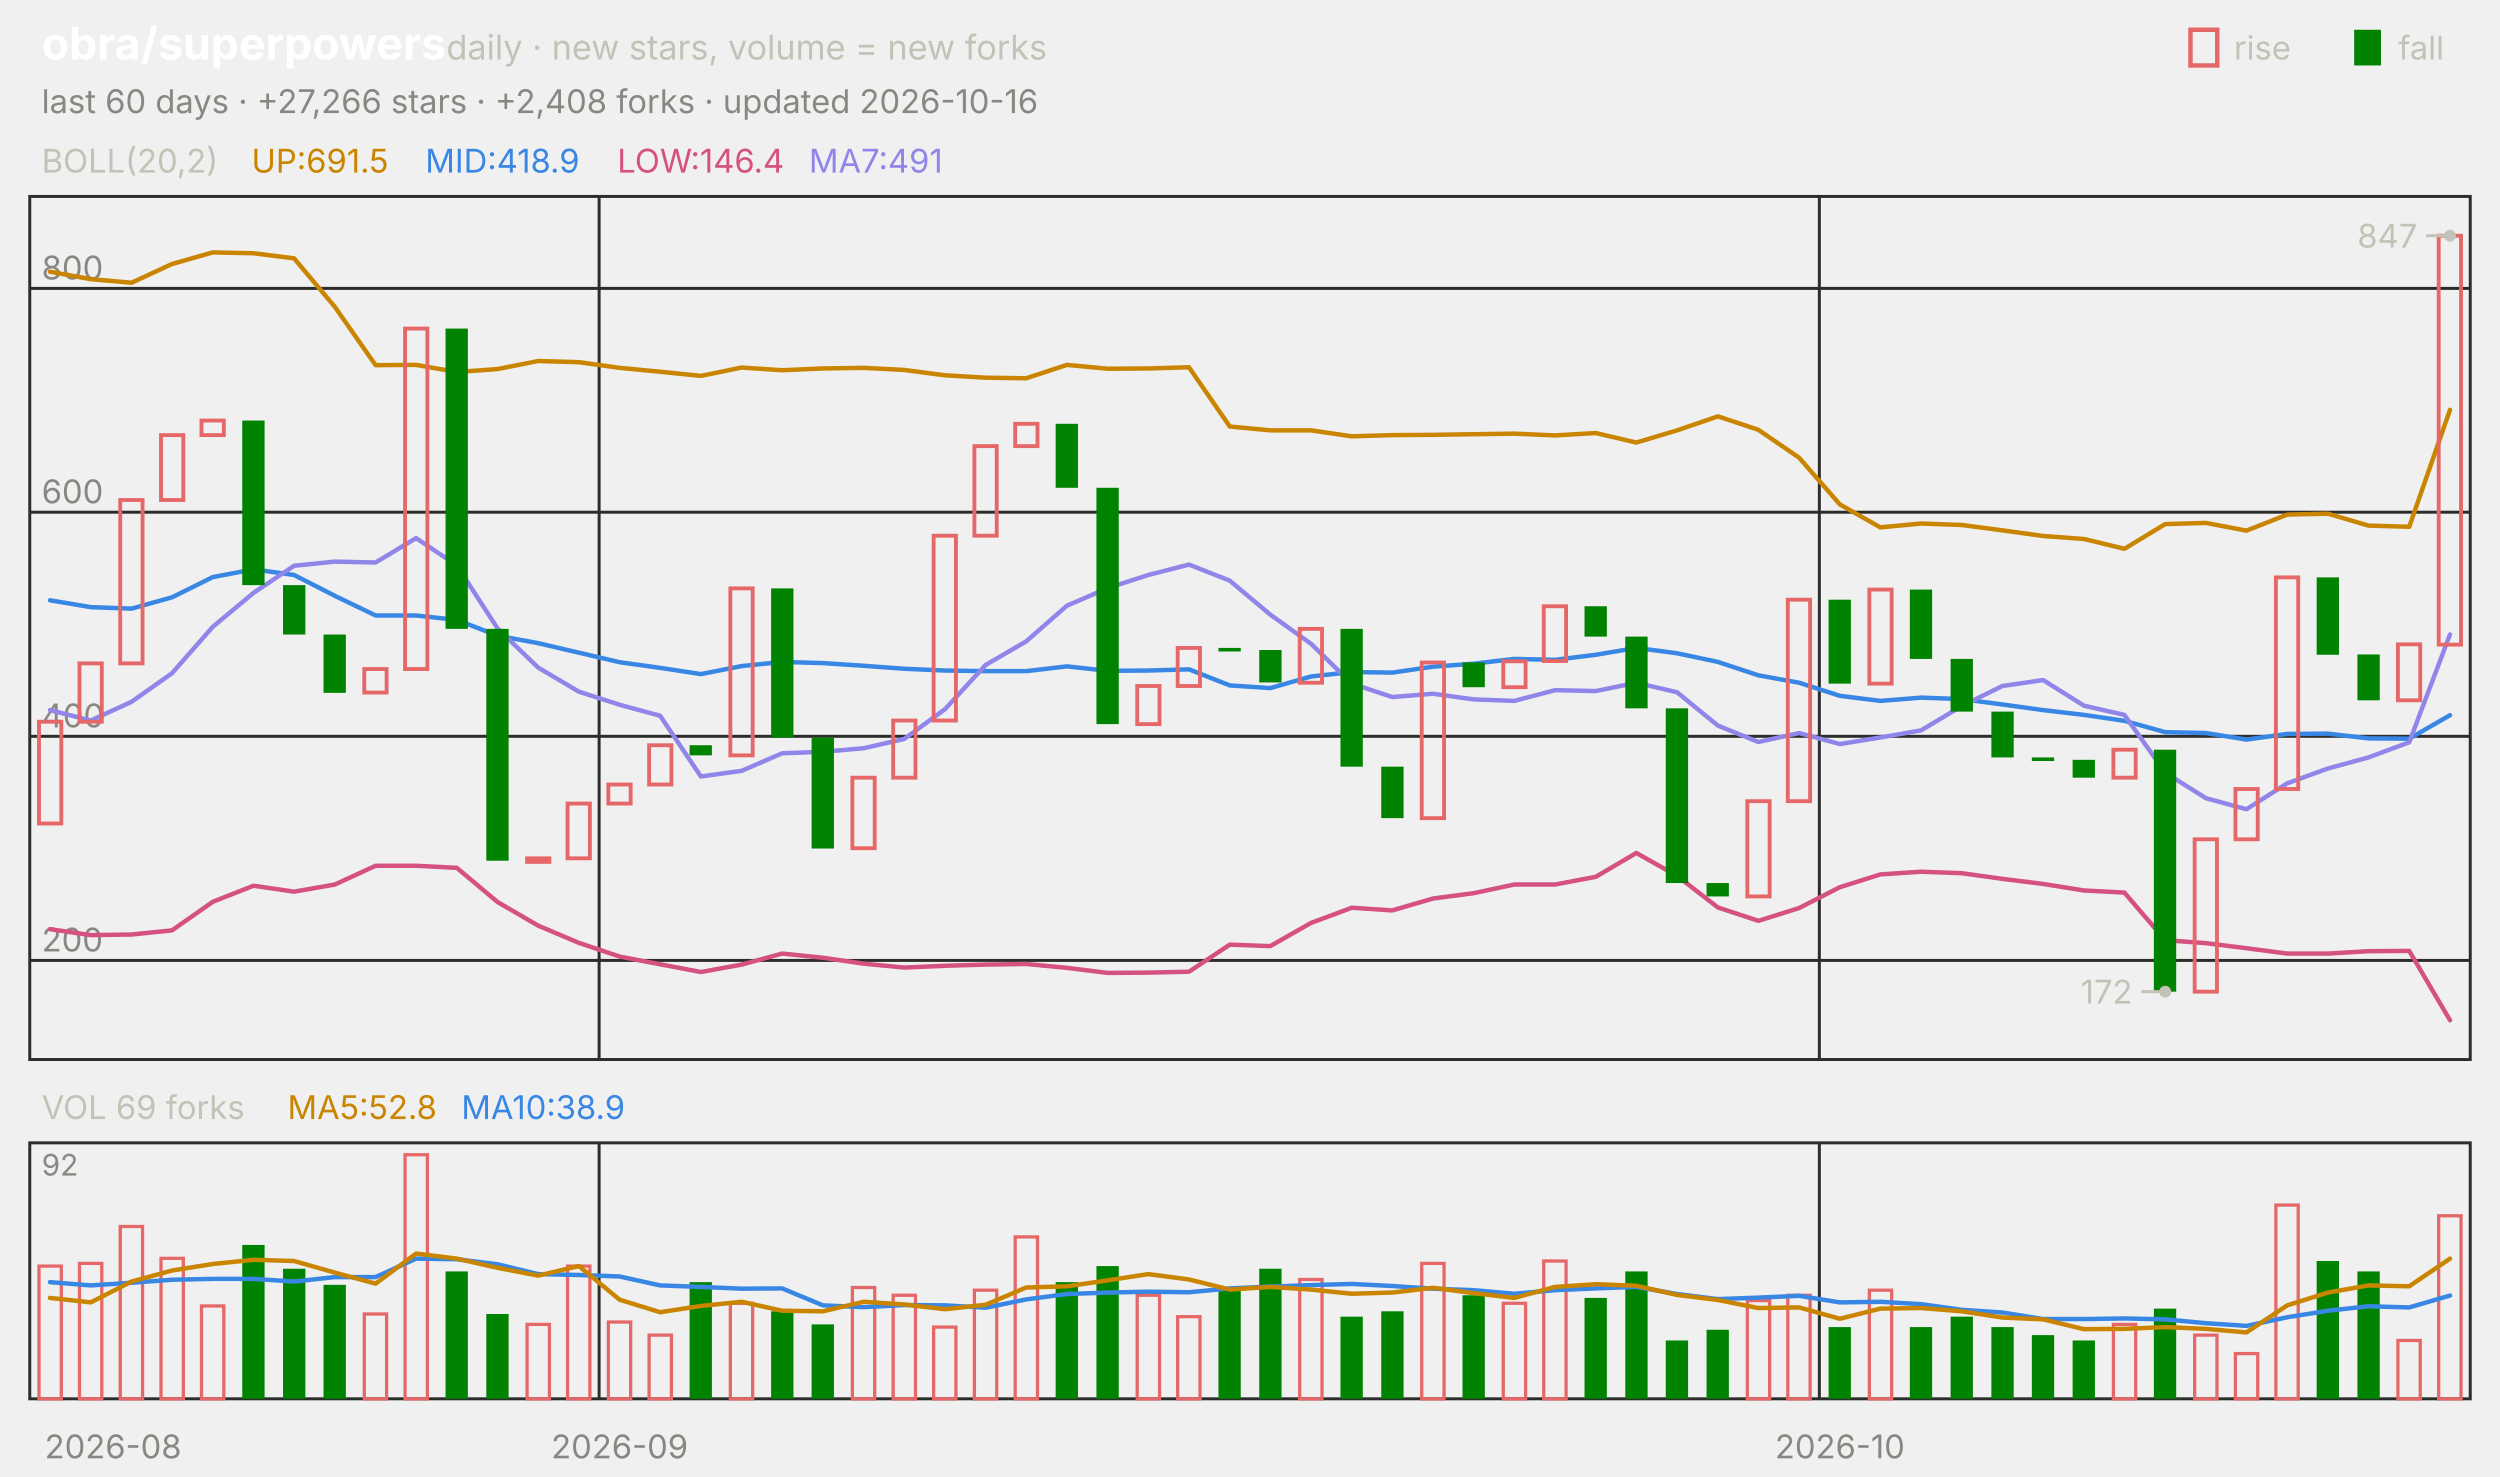
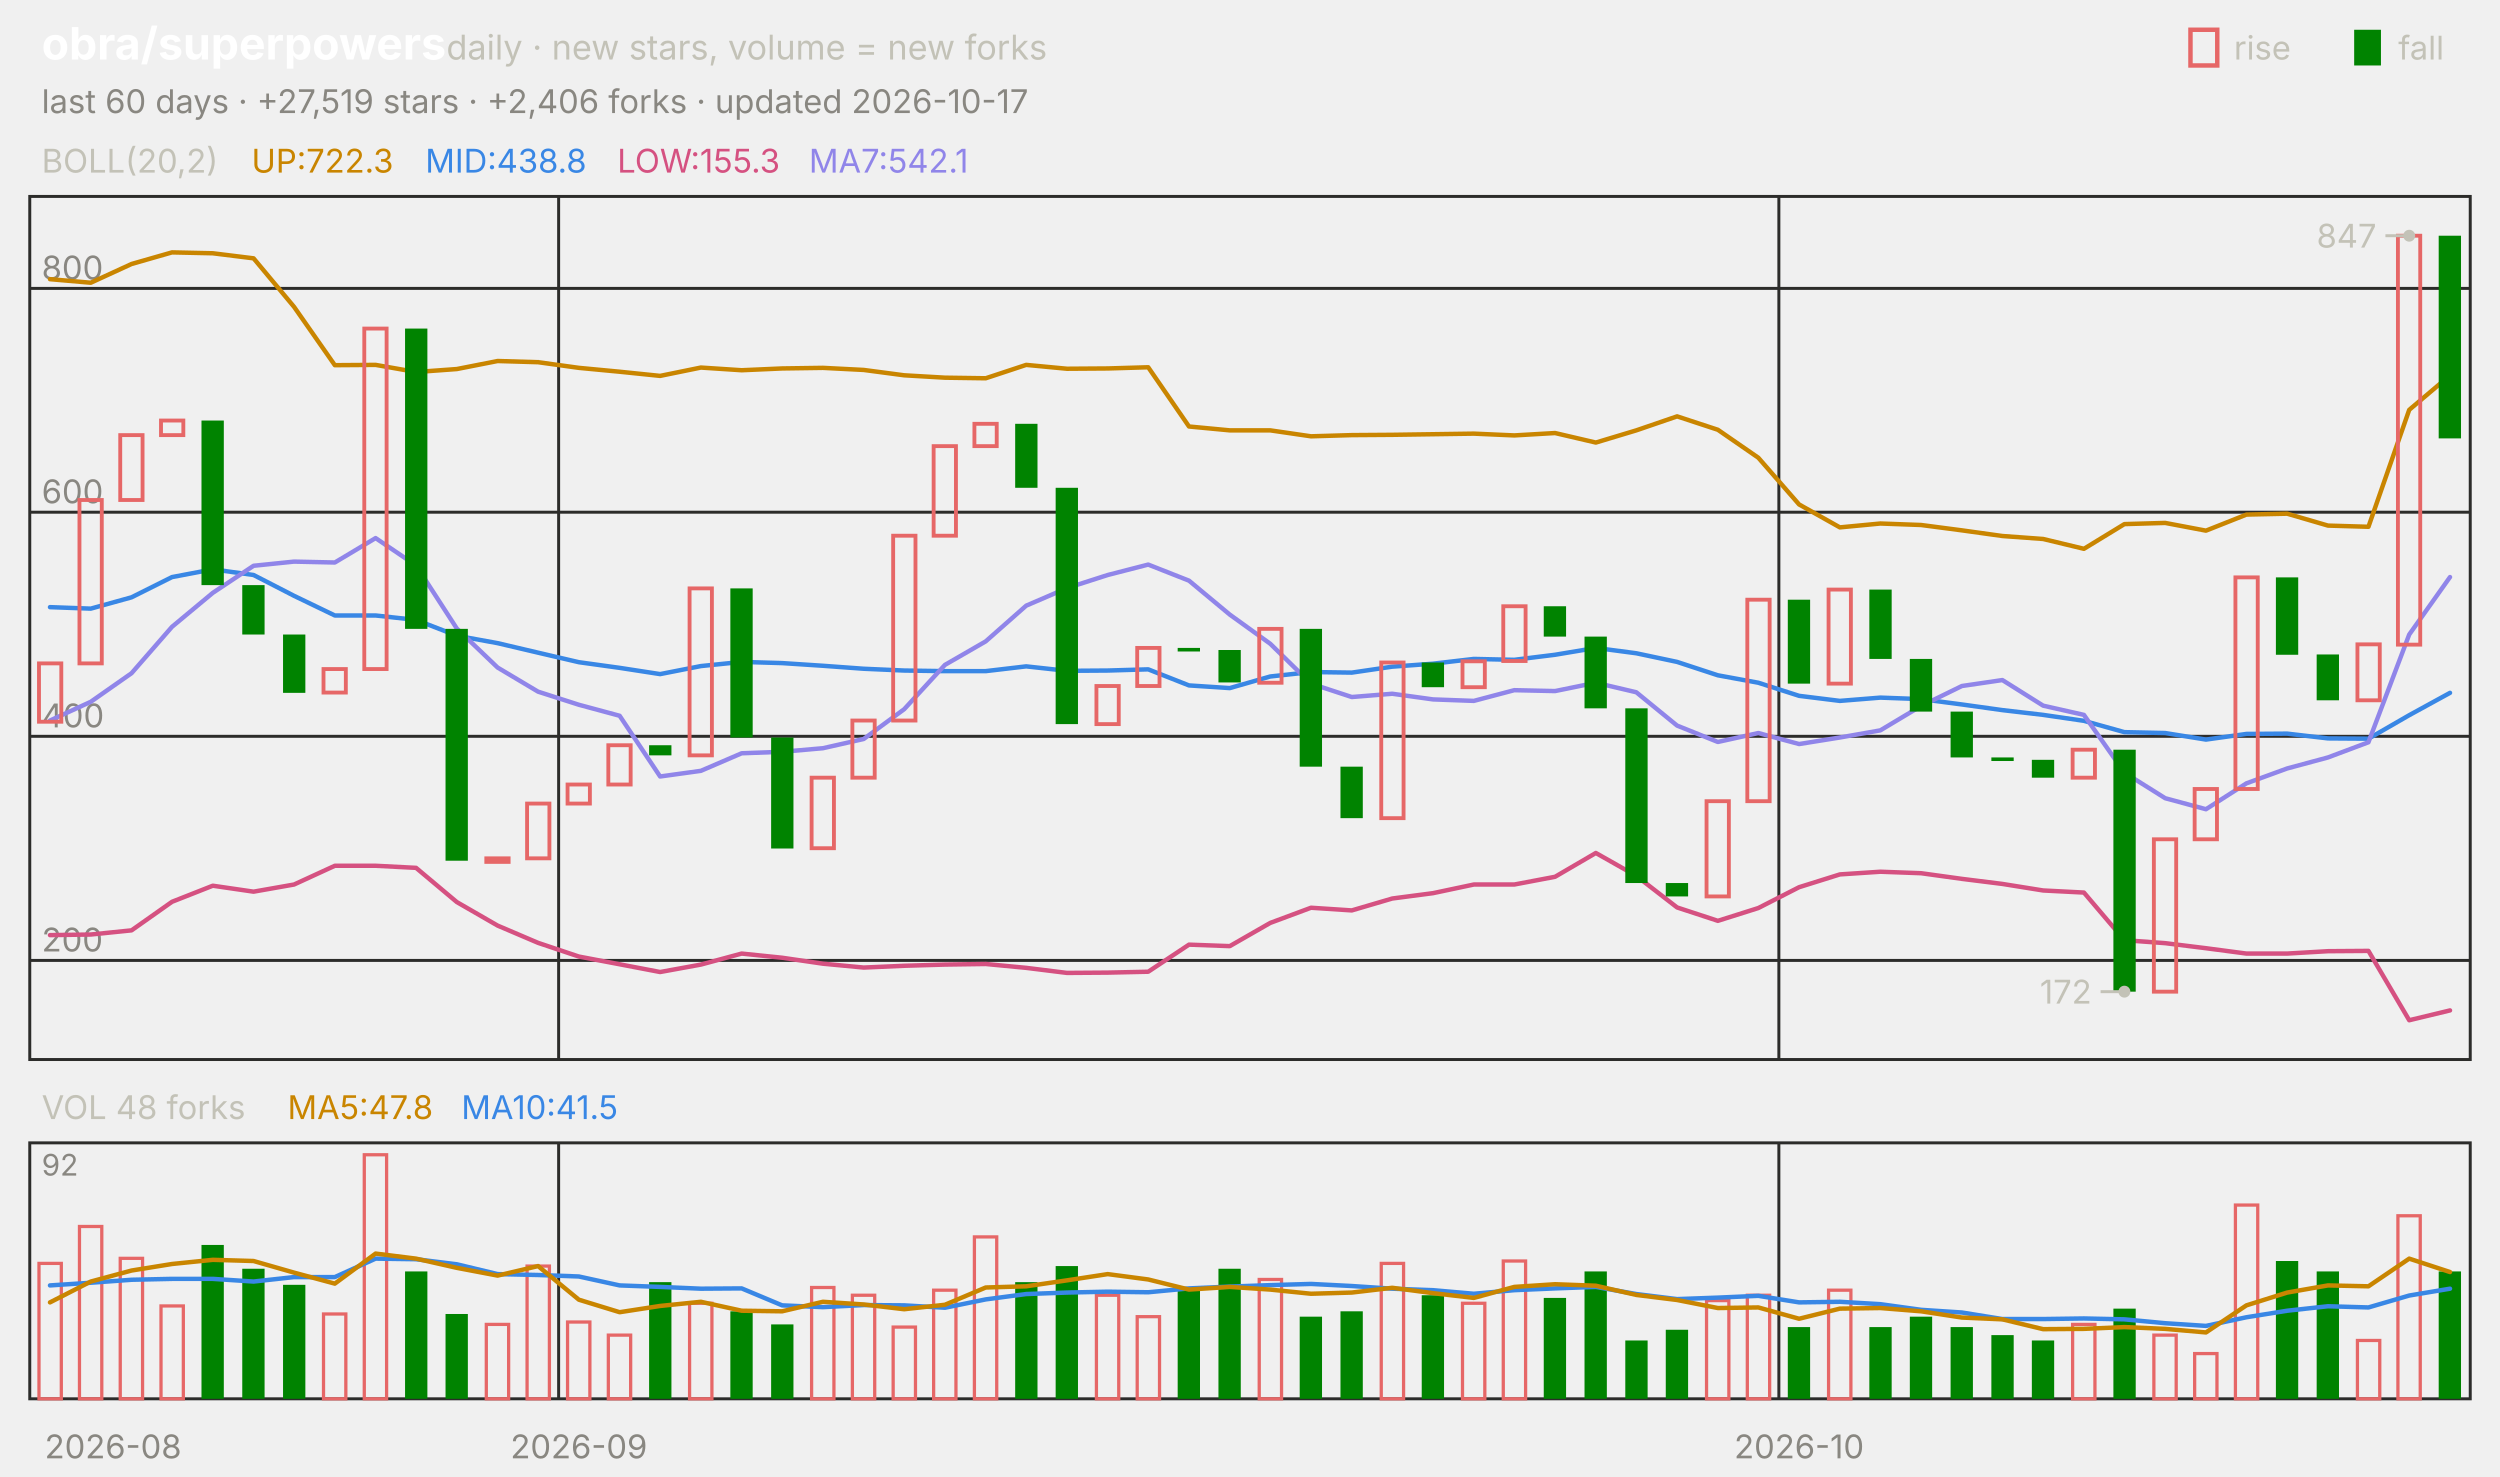
<svg xmlns="http://www.w3.org/2000/svg" viewBox="0 0 840 496" width="840" height="496" font-family="-apple-system,'Segoe UI',system-ui,sans-serif" role="img" aria-label="obra/superpowers candlestick chart">
  <text x="14.0" y="20.0" font-size="15" fill="#ffffff" font-weight="650">obra/superpowers</text>
  <text x="150.0" y="20.0" font-size="11.5" fill="#c3c2b7">daily · new stars, volume = new forks</text>
  <text x="805.8" y="20.0" font-size="11.0" fill="#c3c2b7">fall</text>
  <rect x="791" y="10" width="9" height="12" fill="#008300" />
  <text x="750.6" y="20.0" font-size="11.0" fill="#c3c2b7">rise</text>
  <rect x="736" y="10" width="9" height="12" fill="none" stroke="#e66767" stroke-width="1.5" />
-   <text x="14.0" y="38.0" font-size="11.0" fill="#898781">last 60 days · +27,266 stars · +2,408 forks · updated 2026-10-16</text>
+   <text x="14.0" y="38.0" font-size="11.0" fill="#898781">last 60 days · +27,519 stars · +2,406 forks · updated 2026-10-17</text>
  <rect x="10" y="66" width="820" height="290" fill="none" stroke="#2c2c2a" />
  <rect x="10" y="384" width="820" height="86" fill="none" stroke="#2c2c2a" />
  <text x="38.0" y="490.0" font-size="11.0" fill="#898781" text-anchor="middle">2026-08</text>
-   <line x1="201.3" y1="66.0" x2="201.3" y2="356.0" stroke="#2c2c2a" stroke-width="1.0" />
-   <line x1="201.3" y1="384.0" x2="201.3" y2="470.0" stroke="#2c2c2a" stroke-width="1.0" />
-   <text x="208.2" y="490.0" font-size="11.0" fill="#898781" text-anchor="middle">2026-09</text>
-   <line x1="611.3" y1="66.0" x2="611.3" y2="356.0" stroke="#2c2c2a" stroke-width="1.0" />
-   <line x1="611.3" y1="384.0" x2="611.3" y2="470.0" stroke="#2c2c2a" stroke-width="1.0" />
-   <text x="618.2" y="490.0" font-size="11.0" fill="#898781" text-anchor="middle">2026-10</text>
+   <line x1="187.7" y1="66.0" x2="187.7" y2="356.0" stroke="#2c2c2a" stroke-width="1.0" />
+   <line x1="187.7" y1="384.0" x2="187.7" y2="470.0" stroke="#2c2c2a" stroke-width="1.0" />
+   <text x="194.5" y="490.0" font-size="11.0" fill="#898781" text-anchor="middle">2026-09</text>
+   <line x1="597.7" y1="66.0" x2="597.7" y2="356.0" stroke="#2c2c2a" stroke-width="1.0" />
+   <line x1="597.7" y1="384.0" x2="597.7" y2="470.0" stroke="#2c2c2a" stroke-width="1.0" />
+   <text x="604.5" y="490.0" font-size="11.0" fill="#898781" text-anchor="middle">2026-10</text>
  <text x="14.0" y="58.0" font-size="11.0" fill="#c3c2b7">BOLL(20,2)</text>
-   <text x="84.5" y="58.0" font-size="11.0" fill="#c98500">UP:691.5</text>
-   <text x="142.9" y="58.0" font-size="11.0" fill="#3987e5">MID:418.9</text>
-   <text x="207.4" y="58.0" font-size="11.0" fill="#d55181">LOW:146.4</text>
-   <text x="271.8" y="58.0" font-size="11.0" fill="#9085e9">MA7:491</text>
+   <text x="84.5" y="58.0" font-size="11.0" fill="#c98500">UP:722.3</text>
+   <text x="142.9" y="58.0" font-size="11.0" fill="#3987e5">MID:438.8</text>
+   <text x="207.4" y="58.0" font-size="11.0" fill="#d55181">LOW:155.3</text>
+   <text x="271.8" y="58.0" font-size="11.0" fill="#9085e9">MA7:542.1</text>
  <line x1="10.0" y1="322.7" x2="830.0" y2="322.7" stroke="#2c2c2a" stroke-width="1.0" />
  <text x="14.0" y="319.7" font-size="11.0" fill="#898781">200</text>
  <line x1="10.0" y1="247.4" x2="830.0" y2="247.4" stroke="#2c2c2a" stroke-width="1.0" />
  <text x="14.0" y="244.4" font-size="11.0" fill="#898781">400</text>
  <line x1="10.0" y1="172.1" x2="830.0" y2="172.1" stroke="#2c2c2a" stroke-width="1.0" />
  <text x="14.0" y="169.1" font-size="11.0" fill="#898781">600</text>
  <line x1="10.0" y1="96.9" x2="830.0" y2="96.9" stroke="#2c2c2a" stroke-width="1.0" />
  <text x="14.0" y="93.9" font-size="11.0" fill="#898781">800</text>
-   <polyline points="16.8,91.3 30.5,93.8 44.2,95.0 57.8,88.7 71.5,84.8 85.2,85.1 98.8,86.8 112.5,103.1 126.2,122.7 139.8,122.6 153.5,125.0 167.2,124.0 180.8,121.3 194.5,121.7 208.2,123.6 221.8,124.9 235.5,126.3 249.2,123.5 262.8,124.4 276.5,123.8 290.2,123.6 303.8,124.3 317.5,126.1 331.2,126.9 344.8,127.1 358.5,122.6 372.2,123.9 385.8,123.8 399.5,123.4 413.2,143.3 426.8,144.6 440.5,144.6 454.2,146.6 467.8,146.2 481.5,146.1 495.2,145.9 508.8,145.7 522.5,146.3 536.2,145.5 549.8,148.7 563.5,144.6 577.2,139.9 590.8,144.4 604.5,153.8 618.2,169.5 631.8,177.2 645.5,175.9 659.2,176.4 672.8,178.2 686.5,180.1 700.2,181.1 713.8,184.4 727.5,176.1 741.2,175.7 754.8,178.3 768.5,172.9 782.2,172.6 795.8,176.6 809.5,177.0 823.2,137.7" fill="none" stroke="#c98500" stroke-width="1.5" stroke-linejoin="round" stroke-linecap="round" />
-   <polyline points="16.8,201.7 30.5,204.0 44.2,204.5 57.8,200.7 71.5,193.9 85.2,191.3 98.8,193.2 112.5,200.2 126.2,206.8 139.8,206.8 153.5,208.3 167.2,213.6 180.8,216.1 194.5,219.3 208.2,222.5 221.8,224.4 235.5,226.5 249.2,223.8 262.8,222.4 276.5,222.8 290.2,223.7 303.8,224.7 317.5,225.3 331.2,225.5 344.8,225.5 358.5,223.9 372.2,225.4 385.8,225.3 399.5,224.9 413.2,230.3 426.8,231.2 440.5,227.3 454.2,225.8 467.8,226.0 481.5,224.0 495.2,223.0 508.8,221.4 522.5,221.7 536.2,220.0 549.8,217.7 563.5,219.5 577.2,222.4 590.8,226.9 604.5,229.4 618.2,233.8 631.8,235.5 645.5,234.4 659.2,234.9 672.8,236.7 686.5,238.6 700.2,240.2 713.8,242.2 727.5,246.0 741.2,246.3 754.8,248.5 768.5,246.6 782.2,246.5 795.8,248.1 809.5,248.2 823.2,240.3" fill="none" stroke="#3987e5" stroke-width="1.5" stroke-linejoin="round" stroke-linecap="round" />
-   <polyline points="16.8,312.2 30.5,314.2 44.2,314.0 57.8,312.6 71.5,303.0 85.2,297.6 98.8,299.6 112.5,297.2 126.2,290.9 139.8,290.9 153.5,291.6 167.2,303.1 180.8,311.0 194.5,316.8 208.2,321.4 221.8,324.0 235.5,326.6 249.2,324.1 262.8,320.4 276.5,321.8 290.2,323.8 303.8,325.1 317.5,324.5 331.2,324.1 344.8,323.9 358.5,325.2 372.2,326.9 385.8,326.8 399.5,326.5 413.2,317.4 426.8,317.9 440.5,310.1 454.2,305.0 467.8,305.9 481.5,301.9 495.2,300.1 508.8,297.2 522.5,297.2 536.2,294.6 549.8,286.6 563.5,294.3 577.2,304.9 590.8,309.4 604.5,305.1 618.2,298.1 631.8,293.8 645.5,292.9 659.2,293.4 672.8,295.3 686.5,297.0 700.2,299.2 713.8,299.9 727.5,315.9 741.2,316.9 754.8,318.6 768.5,320.4 782.2,320.4 795.8,319.6 809.5,319.5 823.2,342.8" fill="none" stroke="#d55181" stroke-width="1.5" stroke-linejoin="round" stroke-linecap="round" />
-   <polyline points="16.8,238.6 30.5,242.1 44.2,235.8 57.8,226.2 71.5,210.6 85.2,199.2 98.8,190.1 112.5,188.7 126.2,189.0 139.8,180.8 153.5,190.0 167.2,211.2 180.8,224.3 194.5,232.4 208.2,236.8 221.8,240.5 235.5,260.9 249.2,259.0 262.8,253.1 276.5,252.6 290.2,251.4 303.8,248.3 317.5,238.3 331.2,223.4 344.8,215.5 358.5,203.5 372.2,197.6 385.8,193.2 399.5,189.7 413.2,195.1 426.8,206.5 440.5,216.3 454.2,229.7 467.8,234.2 481.5,233.1 495.2,235.0 508.8,235.5 522.5,231.9 536.2,232.2 549.8,229.4 563.5,232.6 577.2,243.8 590.8,249.3 604.5,246.3 618.2,250.0 631.8,247.8 645.5,245.4 659.2,237.2 672.8,230.5 686.5,228.5 700.2,237.1 713.8,240.2 727.5,259.6 741.2,268.2 754.8,271.9 768.5,263.2 782.2,258.2 795.8,254.5 809.5,249.4 823.2,213.2" fill="none" stroke="#9085e9" stroke-width="1.5" stroke-linejoin="round" stroke-linecap="round" />
-   <rect x="13.1" y="242.5" width="7.5" height="34.2" fill="none" stroke="#e66767" stroke-width="1.3" />
-   <rect x="26.7" y="222.9" width="7.5" height="19.6" fill="none" stroke="#e66767" stroke-width="1.3" />
-   <rect x="40.4" y="168.0" width="7.5" height="54.9" fill="none" stroke="#e66767" stroke-width="1.3" />
-   <rect x="54.1" y="146.2" width="7.5" height="21.8" fill="none" stroke="#e66767" stroke-width="1.3" />
-   <rect x="67.7" y="141.3" width="7.5" height="4.9" fill="none" stroke="#e66767" stroke-width="1.3" />
-   <rect x="81.4" y="141.3" width="7.5" height="55.3" fill="#008300" />
-   <rect x="95.1" y="196.6" width="7.5" height="16.6" fill="#008300" />
-   <rect x="108.7" y="213.2" width="7.5" height="19.6" fill="#008300" />
-   <rect x="122.4" y="224.8" width="7.5" height="7.9" fill="none" stroke="#e66767" stroke-width="1.3" />
-   <rect x="136.1" y="110.4" width="7.5" height="114.4" fill="none" stroke="#e66767" stroke-width="1.3" />
-   <rect x="149.7" y="110.4" width="7.5" height="100.9" fill="#008300" />
-   <rect x="163.4" y="211.3" width="7.5" height="77.9" fill="#008300" />
-   <rect x="177.1" y="288.4" width="7.5" height="1.2" fill="none" stroke="#e66767" stroke-width="1.3" />
-   <rect x="190.7" y="270.0" width="7.5" height="18.4" fill="none" stroke="#e66767" stroke-width="1.3" />
-   <rect x="204.4" y="263.6" width="7.5" height="6.4" fill="none" stroke="#e66767" stroke-width="1.3" />
-   <rect x="218.1" y="250.4" width="7.5" height="13.2" fill="none" stroke="#e66767" stroke-width="1.3" />
-   <rect x="231.7" y="250.4" width="7.5" height="3.4" fill="#008300" />
-   <rect x="245.4" y="197.7" width="7.5" height="56.1" fill="none" stroke="#e66767" stroke-width="1.3" />
-   <rect x="259.1" y="197.7" width="7.5" height="50.1" fill="#008300" />
-   <rect x="272.7" y="247.8" width="7.5" height="37.3" fill="#008300" />
-   <rect x="286.4" y="261.3" width="7.5" height="23.7" fill="none" stroke="#e66767" stroke-width="1.3" />
-   <rect x="300.1" y="242.1" width="7.5" height="19.2" fill="none" stroke="#e66767" stroke-width="1.3" />
-   <rect x="313.7" y="180.0" width="7.5" height="62.1" fill="none" stroke="#e66767" stroke-width="1.3" />
-   <rect x="327.4" y="149.9" width="7.5" height="30.1" fill="none" stroke="#e66767" stroke-width="1.3" />
-   <rect x="341.1" y="142.4" width="7.5" height="7.5" fill="none" stroke="#e66767" stroke-width="1.3" />
-   <rect x="354.7" y="142.4" width="7.5" height="21.5" fill="#008300" />
-   <rect x="368.4" y="163.9" width="7.5" height="79.4" fill="#008300" />
-   <rect x="382.1" y="230.5" width="7.5" height="12.8" fill="none" stroke="#e66767" stroke-width="1.3" />
-   <rect x="395.7" y="217.7" width="7.5" height="12.8" fill="none" stroke="#e66767" stroke-width="1.3" />
-   <rect x="409.4" y="217.7" width="7.5" height="1.2" fill="#008300" />
-   <rect x="423.1" y="218.4" width="7.5" height="10.9" fill="#008300" />
-   <rect x="436.7" y="211.3" width="7.5" height="18.1" fill="none" stroke="#e66767" stroke-width="1.3" />
-   <rect x="450.4" y="211.3" width="7.5" height="46.3" fill="#008300" />
-   <rect x="464.1" y="257.6" width="7.5" height="17.3" fill="#008300" />
-   <rect x="477.7" y="222.6" width="7.5" height="52.3" fill="none" stroke="#e66767" stroke-width="1.3" />
-   <rect x="491.4" y="222.6" width="7.5" height="8.3" fill="#008300" />
-   <rect x="505.1" y="222.2" width="7.5" height="8.7" fill="none" stroke="#e66767" stroke-width="1.3" />
-   <rect x="518.7" y="203.7" width="7.5" height="18.4" fill="none" stroke="#e66767" stroke-width="1.3" />
-   <rect x="532.4" y="203.7" width="7.5" height="10.2" fill="#008300" />
-   <rect x="546.1" y="213.9" width="7.5" height="24.1" fill="#008300" />
-   <rect x="559.7" y="238.0" width="7.5" height="58.7" fill="#008300" />
-   <rect x="573.4" y="296.7" width="7.5" height="4.5" fill="#008300" />
-   <rect x="587.1" y="269.2" width="7.5" height="32.0" fill="none" stroke="#e66767" stroke-width="1.3" />
-   <rect x="600.7" y="201.5" width="7.5" height="67.7" fill="none" stroke="#e66767" stroke-width="1.3" />
-   <rect x="614.4" y="201.5" width="7.5" height="28.2" fill="#008300" />
-   <rect x="628.1" y="198.1" width="7.5" height="31.6" fill="none" stroke="#e66767" stroke-width="1.3" />
-   <rect x="641.7" y="198.1" width="7.5" height="23.3" fill="#008300" />
-   <rect x="655.4" y="221.4" width="7.5" height="17.7" fill="#008300" />
-   <rect x="669.1" y="239.1" width="7.5" height="15.4" fill="#008300" />
-   <rect x="682.7" y="254.5" width="7.5" height="1.2" fill="#008300" />
-   <rect x="696.4" y="255.3" width="7.5" height="6.0" fill="#008300" />
-   <rect x="710.1" y="251.9" width="7.5" height="9.4" fill="none" stroke="#e66767" stroke-width="1.3" />
-   <rect x="723.7" y="251.9" width="7.5" height="81.3" fill="#008300" />
-   <rect x="737.4" y="282.0" width="7.5" height="51.2" fill="none" stroke="#e66767" stroke-width="1.3" />
-   <rect x="751.1" y="265.1" width="7.5" height="16.9" fill="none" stroke="#e66767" stroke-width="1.3" />
-   <rect x="764.7" y="194.0" width="7.5" height="71.1" fill="none" stroke="#e66767" stroke-width="1.3" />
-   <rect x="778.4" y="194.0" width="7.5" height="26.0" fill="#008300" />
-   <rect x="792.1" y="219.9" width="7.5" height="15.4" fill="#008300" />
-   <rect x="805.7" y="216.5" width="7.5" height="18.8" fill="none" stroke="#e66767" stroke-width="1.3" />
-   <rect x="819.4" y="79.2" width="7.5" height="137.4" fill="none" stroke="#e66767" stroke-width="1.3" />
-   <circle cx="823.2" cy="79.2" r="2" fill="#c3c2b7" />
-   <line x1="823.2" y1="79.2" x2="815.2" y2="79.2" stroke="#c3c2b7" stroke-width="1.0" />
-   <text x="812.2" y="83.2" font-size="11.0" fill="#c3c2b7" text-anchor="end">847</text>
-   <circle cx="727.5" cy="333.2" r="2" fill="#c3c2b7" />
-   <line x1="727.5" y1="333.2" x2="719.5" y2="333.2" stroke="#c3c2b7" stroke-width="1.0" />
-   <text x="716.5" y="337.2" font-size="11.0" fill="#c3c2b7" text-anchor="end">172</text>
-   <text x="14.0" y="376.0" font-size="11.0" fill="#c3c2b7">VOL 69 forks</text>
-   <text x="96.6" y="376.0" font-size="11.0" fill="#c98500">MA5:52.8</text>
-   <text x="155.0" y="376.0" font-size="11.0" fill="#3987e5">MA10:38.9</text>
+   <polyline points="16.8,93.8 30.5,95.0 44.2,88.7 57.8,84.8 71.5,85.1 85.2,86.8 98.8,103.1 112.5,122.7 126.2,122.6 139.8,125.0 153.5,124.0 167.2,121.3 180.8,121.7 194.5,123.6 208.2,124.9 221.8,126.3 235.5,123.5 249.2,124.4 262.8,123.8 276.5,123.6 290.2,124.3 303.8,126.1 317.5,126.9 331.2,127.1 344.8,122.6 358.5,123.9 372.2,123.8 385.8,123.4 399.5,143.3 413.2,144.6 426.8,144.6 440.5,146.6 454.2,146.2 467.8,146.1 481.5,145.9 495.2,145.7 508.8,146.3 522.5,145.5 536.2,148.7 549.8,144.6 563.5,139.9 577.2,144.4 590.8,153.8 604.5,169.5 618.2,177.2 631.8,175.9 645.5,176.4 659.2,178.2 672.8,180.1 686.5,181.1 700.2,184.4 713.8,176.1 727.5,175.7 741.2,178.3 754.8,172.9 768.5,172.6 782.2,176.6 795.8,177.0 809.5,137.7 823.2,126.1" fill="none" stroke="#c98500" stroke-width="1.5" stroke-linejoin="round" stroke-linecap="round" />
+   <polyline points="16.8,204.0 30.5,204.5 44.2,200.7 57.8,193.9 71.5,191.3 85.2,193.2 98.8,200.2 112.5,206.8 126.2,206.8 139.8,208.3 153.5,213.6 167.2,216.1 180.8,219.3 194.5,222.5 208.2,224.4 221.8,226.5 235.5,223.8 249.2,222.4 262.8,222.8 276.5,223.7 290.2,224.7 303.8,225.3 317.5,225.5 331.2,225.5 344.8,223.9 358.5,225.4 372.2,225.3 385.8,224.9 399.5,230.3 413.2,231.2 426.8,227.3 440.5,225.8 454.2,226.0 467.8,224.0 481.5,223.0 495.2,221.4 508.8,221.7 522.5,220.0 536.2,217.7 549.8,219.5 563.5,222.4 577.2,226.9 590.8,229.4 604.5,233.8 618.2,235.5 631.8,234.4 645.5,234.9 659.2,236.7 672.8,238.6 686.5,240.2 700.2,242.2 713.8,246.0 727.5,246.3 741.2,248.5 754.8,246.6 768.5,246.5 782.2,248.1 795.8,248.2 809.5,240.3 823.2,232.8" fill="none" stroke="#3987e5" stroke-width="1.5" stroke-linejoin="round" stroke-linecap="round" />
+   <polyline points="16.8,314.2 30.5,314.0 44.2,312.6 57.8,303.0 71.5,297.6 85.2,299.6 98.8,297.2 112.5,290.9 126.2,290.9 139.8,291.6 153.5,303.1 167.2,311.0 180.8,316.8 194.5,321.4 208.2,324.0 221.8,326.6 235.5,324.1 249.2,320.4 262.8,321.8 276.5,323.8 290.2,325.1 303.8,324.5 317.5,324.1 331.2,323.9 344.8,325.2 358.5,326.9 372.2,326.8 385.8,326.5 399.5,317.4 413.2,317.9 426.8,310.1 440.5,305.0 454.2,305.9 467.8,301.9 481.5,300.1 495.2,297.2 508.8,297.2 522.5,294.6 536.2,286.6 549.8,294.3 563.5,304.9 577.2,309.4 590.8,305.1 604.5,298.1 618.2,293.8 631.8,292.9 645.5,293.4 659.2,295.3 672.8,297.0 686.5,299.2 700.2,299.9 713.8,315.9 727.5,316.9 741.2,318.6 754.8,320.4 768.5,320.4 782.2,319.6 795.8,319.5 809.5,342.8 823.2,339.5" fill="none" stroke="#d55181" stroke-width="1.5" stroke-linejoin="round" stroke-linecap="round" />
+   <polyline points="16.8,242.1 30.5,235.8 44.2,226.2 57.8,210.6 71.5,199.2 85.2,190.1 98.8,188.7 112.5,189.0 126.2,180.8 139.8,190.0 153.5,211.2 167.2,224.3 180.8,232.4 194.5,236.8 208.2,240.5 221.8,260.9 235.5,259.0 249.2,253.1 262.8,252.6 276.5,251.4 290.2,248.3 303.8,238.3 317.5,223.4 331.2,215.5 344.8,203.5 358.5,197.6 372.2,193.2 385.8,189.7 399.5,195.1 413.2,206.5 426.8,216.3 440.5,229.7 454.2,234.2 467.8,233.1 481.5,235.0 495.2,235.5 508.8,231.9 522.5,232.2 536.2,229.4 549.8,232.6 563.5,243.8 577.2,249.3 590.8,246.3 604.5,250.0 618.2,247.8 631.8,245.4 645.5,237.2 659.2,230.5 672.8,228.5 686.5,237.1 700.2,240.2 713.8,259.6 727.5,268.2 741.2,271.9 754.8,263.2 768.5,258.2 782.2,254.5 795.8,249.4 809.5,213.2 823.2,193.9" fill="none" stroke="#9085e9" stroke-width="1.5" stroke-linejoin="round" stroke-linecap="round" />
+   <rect x="13.1" y="222.9" width="7.5" height="19.6" fill="none" stroke="#e66767" stroke-width="1.3" />
+   <rect x="26.7" y="168.0" width="7.5" height="54.9" fill="none" stroke="#e66767" stroke-width="1.3" />
+   <rect x="40.4" y="146.2" width="7.5" height="21.8" fill="none" stroke="#e66767" stroke-width="1.3" />
+   <rect x="54.1" y="141.3" width="7.5" height="4.9" fill="none" stroke="#e66767" stroke-width="1.3" />
+   <rect x="67.7" y="141.3" width="7.5" height="55.3" fill="#008300" />
+   <rect x="81.4" y="196.6" width="7.5" height="16.6" fill="#008300" />
+   <rect x="95.1" y="213.2" width="7.5" height="19.6" fill="#008300" />
+   <rect x="108.7" y="224.8" width="7.5" height="7.9" fill="none" stroke="#e66767" stroke-width="1.3" />
+   <rect x="122.4" y="110.4" width="7.5" height="114.4" fill="none" stroke="#e66767" stroke-width="1.3" />
+   <rect x="136.1" y="110.4" width="7.5" height="100.9" fill="#008300" />
+   <rect x="149.7" y="211.3" width="7.5" height="77.9" fill="#008300" />
+   <rect x="163.4" y="288.4" width="7.5" height="1.2" fill="none" stroke="#e66767" stroke-width="1.3" />
+   <rect x="177.1" y="270.0" width="7.5" height="18.4" fill="none" stroke="#e66767" stroke-width="1.3" />
+   <rect x="190.7" y="263.6" width="7.5" height="6.4" fill="none" stroke="#e66767" stroke-width="1.3" />
+   <rect x="204.4" y="250.4" width="7.5" height="13.2" fill="none" stroke="#e66767" stroke-width="1.3" />
+   <rect x="218.1" y="250.4" width="7.5" height="3.4" fill="#008300" />
+   <rect x="231.7" y="197.7" width="7.5" height="56.1" fill="none" stroke="#e66767" stroke-width="1.3" />
+   <rect x="245.4" y="197.7" width="7.5" height="50.1" fill="#008300" />
+   <rect x="259.1" y="247.8" width="7.5" height="37.3" fill="#008300" />
+   <rect x="272.7" y="261.3" width="7.5" height="23.7" fill="none" stroke="#e66767" stroke-width="1.3" />
+   <rect x="286.4" y="242.1" width="7.5" height="19.2" fill="none" stroke="#e66767" stroke-width="1.3" />
+   <rect x="300.1" y="180.0" width="7.5" height="62.1" fill="none" stroke="#e66767" stroke-width="1.3" />
+   <rect x="313.7" y="149.9" width="7.5" height="30.1" fill="none" stroke="#e66767" stroke-width="1.3" />
+   <rect x="327.4" y="142.4" width="7.5" height="7.5" fill="none" stroke="#e66767" stroke-width="1.3" />
+   <rect x="341.1" y="142.4" width="7.5" height="21.5" fill="#008300" />
+   <rect x="354.7" y="163.9" width="7.5" height="79.4" fill="#008300" />
+   <rect x="368.4" y="230.5" width="7.5" height="12.8" fill="none" stroke="#e66767" stroke-width="1.3" />
+   <rect x="382.1" y="217.7" width="7.5" height="12.8" fill="none" stroke="#e66767" stroke-width="1.3" />
+   <rect x="395.7" y="217.7" width="7.5" height="1.2" fill="#008300" />
+   <rect x="409.4" y="218.4" width="7.5" height="10.9" fill="#008300" />
+   <rect x="423.1" y="211.3" width="7.5" height="18.1" fill="none" stroke="#e66767" stroke-width="1.3" />
+   <rect x="436.7" y="211.3" width="7.5" height="46.3" fill="#008300" />
+   <rect x="450.4" y="257.6" width="7.5" height="17.3" fill="#008300" />
+   <rect x="464.1" y="222.6" width="7.5" height="52.3" fill="none" stroke="#e66767" stroke-width="1.3" />
+   <rect x="477.7" y="222.6" width="7.5" height="8.3" fill="#008300" />
+   <rect x="491.4" y="222.2" width="7.5" height="8.7" fill="none" stroke="#e66767" stroke-width="1.3" />
+   <rect x="505.1" y="203.7" width="7.5" height="18.4" fill="none" stroke="#e66767" stroke-width="1.3" />
+   <rect x="518.7" y="203.7" width="7.5" height="10.2" fill="#008300" />
+   <rect x="532.4" y="213.9" width="7.5" height="24.1" fill="#008300" />
+   <rect x="546.1" y="238.0" width="7.5" height="58.7" fill="#008300" />
+   <rect x="559.7" y="296.7" width="7.5" height="4.5" fill="#008300" />
+   <rect x="573.4" y="269.2" width="7.5" height="32.0" fill="none" stroke="#e66767" stroke-width="1.3" />
+   <rect x="587.1" y="201.5" width="7.5" height="67.7" fill="none" stroke="#e66767" stroke-width="1.3" />
+   <rect x="600.7" y="201.5" width="7.5" height="28.2" fill="#008300" />
+   <rect x="614.4" y="198.1" width="7.5" height="31.6" fill="none" stroke="#e66767" stroke-width="1.3" />
+   <rect x="628.1" y="198.1" width="7.5" height="23.3" fill="#008300" />
+   <rect x="641.7" y="221.4" width="7.5" height="17.7" fill="#008300" />
+   <rect x="655.4" y="239.1" width="7.5" height="15.4" fill="#008300" />
+   <rect x="669.1" y="254.5" width="7.5" height="1.2" fill="#008300" />
+   <rect x="682.7" y="255.3" width="7.5" height="6.0" fill="#008300" />
+   <rect x="696.4" y="251.9" width="7.5" height="9.4" fill="none" stroke="#e66767" stroke-width="1.3" />
+   <rect x="710.1" y="251.9" width="7.5" height="81.3" fill="#008300" />
+   <rect x="723.7" y="282.0" width="7.5" height="51.2" fill="none" stroke="#e66767" stroke-width="1.3" />
+   <rect x="737.4" y="265.1" width="7.5" height="16.9" fill="none" stroke="#e66767" stroke-width="1.3" />
+   <rect x="751.1" y="194.0" width="7.5" height="71.1" fill="none" stroke="#e66767" stroke-width="1.3" />
+   <rect x="764.7" y="194.0" width="7.5" height="26.0" fill="#008300" />
+   <rect x="778.4" y="219.9" width="7.5" height="15.4" fill="#008300" />
+   <rect x="792.1" y="216.5" width="7.5" height="18.8" fill="none" stroke="#e66767" stroke-width="1.3" />
+   <rect x="805.7" y="79.2" width="7.5" height="137.4" fill="none" stroke="#e66767" stroke-width="1.3" />
+   <rect x="819.4" y="79.2" width="7.5" height="68.1" fill="#008300" />
+   <circle cx="809.5" cy="79.2" r="2" fill="#c3c2b7" />
+   <line x1="809.5" y1="79.2" x2="801.5" y2="79.2" stroke="#c3c2b7" stroke-width="1.0" />
+   <text x="798.5" y="83.2" font-size="11.0" fill="#c3c2b7" text-anchor="end">847</text>
+   <circle cx="713.8" cy="333.2" r="2" fill="#c3c2b7" />
+   <line x1="713.8" y1="333.2" x2="705.8" y2="333.2" stroke="#c3c2b7" stroke-width="1.0" />
+   <text x="702.8" y="337.2" font-size="11.0" fill="#c3c2b7" text-anchor="end">172</text>
+   <text x="14.0" y="376.0" font-size="11.0" fill="#c3c2b7">VOL 48 forks</text>
+   <text x="96.6" y="376.0" font-size="11.0" fill="#c98500">MA5:47.8</text>
+   <text x="155.0" y="376.0" font-size="11.0" fill="#3987e5">MA10:41.5</text>
  <text x="14.0" y="395.0" font-size="10" fill="#898781">92</text>
-   <rect x="13.1" y="425.4" width="7.5" height="44.6" fill="none" stroke="#e66767" stroke-width="1.1" />
-   <rect x="26.7" y="424.5" width="7.5" height="45.5" fill="none" stroke="#e66767" stroke-width="1.1" />
-   <rect x="40.4" y="412.1" width="7.5" height="57.9" fill="none" stroke="#e66767" stroke-width="1.1" />
-   <rect x="54.1" y="422.8" width="7.5" height="47.2" fill="none" stroke="#e66767" stroke-width="1.1" />
-   <rect x="67.7" y="438.8" width="7.5" height="31.2" fill="none" stroke="#e66767" stroke-width="1.1" />
-   <rect x="81.4" y="418.3" width="7.5" height="51.7" fill="#008300" />
-   <rect x="95.1" y="426.3" width="7.5" height="43.7" fill="#008300" />
-   <rect x="108.7" y="431.7" width="7.5" height="38.3" fill="#008300" />
-   <rect x="122.4" y="441.5" width="7.5" height="28.5" fill="none" stroke="#e66767" stroke-width="1.1" />
-   <rect x="136.1" y="388.0" width="7.5" height="82.0" fill="none" stroke="#e66767" stroke-width="1.1" />
-   <rect x="149.7" y="427.2" width="7.5" height="42.8" fill="#008300" />
-   <rect x="163.4" y="441.5" width="7.5" height="28.5" fill="#008300" />
-   <rect x="177.1" y="445.0" width="7.5" height="25.0" fill="none" stroke="#e66767" stroke-width="1.1" />
-   <rect x="190.7" y="425.4" width="7.5" height="44.6" fill="none" stroke="#e66767" stroke-width="1.1" />
-   <rect x="204.4" y="444.2" width="7.5" height="25.8" fill="none" stroke="#e66767" stroke-width="1.1" />
-   <rect x="218.1" y="448.6" width="7.5" height="21.4" fill="none" stroke="#e66767" stroke-width="1.1" />
-   <rect x="231.7" y="430.8" width="7.5" height="39.2" fill="#008300" />
-   <rect x="245.4" y="437.9" width="7.5" height="32.1" fill="none" stroke="#e66767" stroke-width="1.1" />
-   <rect x="259.1" y="440.6" width="7.5" height="29.4" fill="#008300" />
-   <rect x="272.7" y="445.0" width="7.5" height="25.0" fill="#008300" />
-   <rect x="286.4" y="432.6" width="7.5" height="37.4" fill="none" stroke="#e66767" stroke-width="1.1" />
-   <rect x="300.1" y="435.2" width="7.5" height="34.8" fill="none" stroke="#e66767" stroke-width="1.1" />
-   <rect x="313.7" y="445.9" width="7.5" height="24.1" fill="none" stroke="#e66767" stroke-width="1.1" />
-   <rect x="327.4" y="433.5" width="7.5" height="36.5" fill="none" stroke="#e66767" stroke-width="1.1" />
-   <rect x="341.1" y="415.6" width="7.5" height="54.4" fill="none" stroke="#e66767" stroke-width="1.1" />
-   <rect x="354.7" y="430.8" width="7.5" height="39.2" fill="#008300" />
-   <rect x="368.4" y="425.4" width="7.5" height="44.6" fill="#008300" />
-   <rect x="382.1" y="435.2" width="7.5" height="34.8" fill="none" stroke="#e66767" stroke-width="1.1" />
-   <rect x="395.7" y="442.4" width="7.5" height="27.6" fill="none" stroke="#e66767" stroke-width="1.1" />
-   <rect x="409.4" y="432.6" width="7.5" height="37.4" fill="#008300" />
-   <rect x="423.1" y="426.3" width="7.5" height="43.7" fill="#008300" />
-   <rect x="436.7" y="429.9" width="7.5" height="40.1" fill="none" stroke="#e66767" stroke-width="1.1" />
-   <rect x="450.4" y="442.4" width="7.5" height="27.6" fill="#008300" />
-   <rect x="464.1" y="440.6" width="7.5" height="29.4" fill="#008300" />
-   <rect x="477.7" y="424.5" width="7.5" height="45.5" fill="none" stroke="#e66767" stroke-width="1.1" />
-   <rect x="491.4" y="435.2" width="7.5" height="34.8" fill="#008300" />
-   <rect x="505.1" y="437.9" width="7.5" height="32.1" fill="none" stroke="#e66767" stroke-width="1.1" />
-   <rect x="518.7" y="423.7" width="7.5" height="46.3" fill="none" stroke="#e66767" stroke-width="1.1" />
-   <rect x="532.4" y="436.1" width="7.5" height="33.9" fill="#008300" />
-   <rect x="546.1" y="427.2" width="7.5" height="42.8" fill="#008300" />
-   <rect x="559.7" y="450.4" width="7.5" height="19.6" fill="#008300" />
-   <rect x="573.4" y="446.8" width="7.5" height="23.2" fill="#008300" />
-   <rect x="587.1" y="437.0" width="7.5" height="33.0" fill="none" stroke="#e66767" stroke-width="1.1" />
-   <rect x="600.7" y="435.2" width="7.5" height="34.8" fill="none" stroke="#e66767" stroke-width="1.1" />
-   <rect x="614.4" y="445.9" width="7.5" height="24.1" fill="#008300" />
-   <rect x="628.1" y="433.5" width="7.5" height="36.5" fill="none" stroke="#e66767" stroke-width="1.1" />
-   <rect x="641.7" y="445.9" width="7.5" height="24.1" fill="#008300" />
-   <rect x="655.4" y="442.4" width="7.5" height="27.6" fill="#008300" />
-   <rect x="669.1" y="445.9" width="7.5" height="24.1" fill="#008300" />
-   <rect x="682.7" y="448.6" width="7.5" height="21.4" fill="#008300" />
-   <rect x="696.4" y="450.4" width="7.5" height="19.6" fill="#008300" />
-   <rect x="710.1" y="445.0" width="7.5" height="25.0" fill="none" stroke="#e66767" stroke-width="1.1" />
-   <rect x="723.7" y="439.7" width="7.5" height="30.3" fill="#008300" />
-   <rect x="737.4" y="448.6" width="7.5" height="21.4" fill="none" stroke="#e66767" stroke-width="1.1" />
-   <rect x="751.1" y="454.8" width="7.5" height="15.2" fill="none" stroke="#e66767" stroke-width="1.1" />
-   <rect x="764.7" y="404.9" width="7.5" height="65.1" fill="none" stroke="#e66767" stroke-width="1.1" />
-   <rect x="778.4" y="423.7" width="7.5" height="46.3" fill="#008300" />
-   <rect x="792.1" y="427.2" width="7.5" height="42.8" fill="#008300" />
-   <rect x="805.7" y="450.4" width="7.5" height="19.6" fill="none" stroke="#e66767" stroke-width="1.1" />
-   <rect x="819.4" y="408.5" width="7.5" height="61.5" fill="none" stroke="#e66767" stroke-width="1.1" />
-   <polyline points="16.8,430.8 30.5,431.9 44.2,431.0 57.8,430.0 71.5,429.7 85.2,429.7 98.8,430.6 112.5,429.1 126.2,429.1 139.8,422.9 153.5,423.1 167.2,424.8 180.8,428.1 194.5,428.4 208.2,428.9 221.8,431.9 235.5,432.4 249.2,433.0 262.8,432.9 276.5,438.6 290.2,439.2 303.8,438.5 317.5,438.6 331.2,439.4 344.8,436.6 358.5,434.8 372.2,434.3 385.8,434.0 399.5,434.2 413.2,432.9 426.8,432.3 440.5,431.8 454.2,431.4 467.8,432.1 481.5,433.0 495.2,433.5 508.8,434.7 522.5,433.5 536.2,432.9 549.8,432.4 563.5,434.8 577.2,436.5 590.8,436.0 604.5,435.4 618.2,437.6 631.8,437.4 645.5,438.2 659.2,440.1 672.8,441.0 686.5,443.2 700.2,443.2 713.8,443.0 727.5,443.3 741.2,444.6 754.8,445.5 768.5,442.6 782.2,440.4 795.8,438.9 809.5,439.3 823.2,435.3" fill="none" stroke="#3987e5" stroke-width="1.5" stroke-linejoin="round" stroke-linecap="round" />
-   <polyline points="16.8,436.1 30.5,437.6 44.2,430.6 57.8,426.9 71.5,424.7 85.2,423.3 98.8,423.7 112.5,427.6 126.2,431.3 139.8,421.2 153.5,422.9 167.2,426.0 180.8,428.6 194.5,425.4 208.2,436.7 221.8,440.9 235.5,438.8 249.2,437.4 262.8,440.4 276.5,440.6 290.2,437.4 303.8,438.3 317.5,439.9 331.2,438.4 344.8,432.6 358.5,432.2 372.2,430.2 385.8,428.1 399.5,429.9 413.2,433.3 426.8,432.4 440.5,433.3 454.2,434.7 467.8,434.3 481.5,432.7 495.2,434.5 508.8,436.1 522.5,432.4 536.2,431.5 549.8,432.0 563.5,435.1 577.2,436.8 590.8,439.5 604.5,439.3 618.2,443.1 631.8,439.7 645.5,439.5 659.2,440.6 672.8,442.7 686.5,443.3 700.2,446.6 713.8,446.5 727.5,445.9 741.2,446.5 754.8,447.7 768.5,438.6 782.2,434.3 795.8,431.9 809.5,432.2 823.2,422.9" fill="none" stroke="#c98500" stroke-width="1.5" stroke-linejoin="round" stroke-linecap="round" />
+   <rect x="13.1" y="424.5" width="7.5" height="45.5" fill="none" stroke="#e66767" stroke-width="1.1" />
+   <rect x="26.7" y="412.1" width="7.5" height="57.9" fill="none" stroke="#e66767" stroke-width="1.1" />
+   <rect x="40.4" y="422.8" width="7.5" height="47.2" fill="none" stroke="#e66767" stroke-width="1.1" />
+   <rect x="54.1" y="438.8" width="7.5" height="31.2" fill="none" stroke="#e66767" stroke-width="1.1" />
+   <rect x="67.7" y="418.3" width="7.5" height="51.7" fill="#008300" />
+   <rect x="81.4" y="426.3" width="7.5" height="43.7" fill="#008300" />
+   <rect x="95.1" y="431.7" width="7.5" height="38.3" fill="#008300" />
+   <rect x="108.7" y="441.5" width="7.5" height="28.5" fill="none" stroke="#e66767" stroke-width="1.1" />
+   <rect x="122.4" y="388.0" width="7.5" height="82.0" fill="none" stroke="#e66767" stroke-width="1.1" />
+   <rect x="136.1" y="427.2" width="7.5" height="42.8" fill="#008300" />
+   <rect x="149.7" y="441.5" width="7.5" height="28.5" fill="#008300" />
+   <rect x="163.4" y="445.0" width="7.5" height="25.0" fill="none" stroke="#e66767" stroke-width="1.1" />
+   <rect x="177.1" y="425.4" width="7.5" height="44.6" fill="none" stroke="#e66767" stroke-width="1.1" />
+   <rect x="190.7" y="444.2" width="7.5" height="25.8" fill="none" stroke="#e66767" stroke-width="1.1" />
+   <rect x="204.4" y="448.6" width="7.5" height="21.4" fill="none" stroke="#e66767" stroke-width="1.1" />
+   <rect x="218.1" y="430.8" width="7.5" height="39.2" fill="#008300" />
+   <rect x="231.7" y="437.9" width="7.5" height="32.1" fill="none" stroke="#e66767" stroke-width="1.1" />
+   <rect x="245.4" y="440.6" width="7.5" height="29.4" fill="#008300" />
+   <rect x="259.1" y="445.0" width="7.5" height="25.0" fill="#008300" />
+   <rect x="272.7" y="432.6" width="7.5" height="37.4" fill="none" stroke="#e66767" stroke-width="1.1" />
+   <rect x="286.4" y="435.2" width="7.5" height="34.8" fill="none" stroke="#e66767" stroke-width="1.1" />
+   <rect x="300.1" y="445.9" width="7.5" height="24.1" fill="none" stroke="#e66767" stroke-width="1.1" />
+   <rect x="313.7" y="433.5" width="7.5" height="36.5" fill="none" stroke="#e66767" stroke-width="1.1" />
+   <rect x="327.4" y="415.6" width="7.5" height="54.4" fill="none" stroke="#e66767" stroke-width="1.1" />
+   <rect x="341.1" y="430.8" width="7.5" height="39.2" fill="#008300" />
+   <rect x="354.7" y="425.4" width="7.5" height="44.6" fill="#008300" />
+   <rect x="368.4" y="435.2" width="7.5" height="34.8" fill="none" stroke="#e66767" stroke-width="1.1" />
+   <rect x="382.1" y="442.4" width="7.5" height="27.6" fill="none" stroke="#e66767" stroke-width="1.1" />
+   <rect x="395.7" y="432.6" width="7.5" height="37.4" fill="#008300" />
+   <rect x="409.4" y="426.3" width="7.5" height="43.7" fill="#008300" />
+   <rect x="423.1" y="429.9" width="7.5" height="40.1" fill="none" stroke="#e66767" stroke-width="1.1" />
+   <rect x="436.7" y="442.4" width="7.5" height="27.6" fill="#008300" />
+   <rect x="450.4" y="440.6" width="7.5" height="29.4" fill="#008300" />
+   <rect x="464.1" y="424.5" width="7.5" height="45.5" fill="none" stroke="#e66767" stroke-width="1.1" />
+   <rect x="477.7" y="435.2" width="7.5" height="34.8" fill="#008300" />
+   <rect x="491.4" y="437.9" width="7.5" height="32.1" fill="none" stroke="#e66767" stroke-width="1.1" />
+   <rect x="505.1" y="423.7" width="7.5" height="46.3" fill="none" stroke="#e66767" stroke-width="1.1" />
+   <rect x="518.7" y="436.1" width="7.5" height="33.9" fill="#008300" />
+   <rect x="532.4" y="427.2" width="7.5" height="42.8" fill="#008300" />
+   <rect x="546.1" y="450.4" width="7.5" height="19.6" fill="#008300" />
+   <rect x="559.7" y="446.8" width="7.5" height="23.2" fill="#008300" />
+   <rect x="573.4" y="437.0" width="7.5" height="33.0" fill="none" stroke="#e66767" stroke-width="1.1" />
+   <rect x="587.1" y="435.2" width="7.5" height="34.8" fill="none" stroke="#e66767" stroke-width="1.1" />
+   <rect x="600.7" y="445.9" width="7.5" height="24.1" fill="#008300" />
+   <rect x="614.4" y="433.5" width="7.5" height="36.5" fill="none" stroke="#e66767" stroke-width="1.1" />
+   <rect x="628.1" y="445.9" width="7.5" height="24.1" fill="#008300" />
+   <rect x="641.7" y="442.4" width="7.5" height="27.6" fill="#008300" />
+   <rect x="655.4" y="445.9" width="7.5" height="24.1" fill="#008300" />
+   <rect x="669.1" y="448.6" width="7.5" height="21.4" fill="#008300" />
+   <rect x="682.7" y="450.4" width="7.5" height="19.6" fill="#008300" />
+   <rect x="696.4" y="445.0" width="7.5" height="25.0" fill="none" stroke="#e66767" stroke-width="1.1" />
+   <rect x="710.1" y="439.7" width="7.5" height="30.3" fill="#008300" />
+   <rect x="723.7" y="448.6" width="7.5" height="21.4" fill="none" stroke="#e66767" stroke-width="1.1" />
+   <rect x="737.4" y="454.8" width="7.5" height="15.2" fill="none" stroke="#e66767" stroke-width="1.1" />
+   <rect x="751.1" y="404.9" width="7.5" height="65.1" fill="none" stroke="#e66767" stroke-width="1.1" />
+   <rect x="764.7" y="423.7" width="7.5" height="46.3" fill="#008300" />
+   <rect x="778.4" y="427.2" width="7.5" height="42.8" fill="#008300" />
+   <rect x="792.1" y="450.4" width="7.5" height="19.6" fill="none" stroke="#e66767" stroke-width="1.1" />
+   <rect x="805.7" y="408.5" width="7.5" height="61.5" fill="none" stroke="#e66767" stroke-width="1.1" />
+   <rect x="819.4" y="427.2" width="7.5" height="42.8" fill="#008300" />
+   <polyline points="16.8,431.9 30.5,431.0 44.2,430.0 57.8,429.7 71.5,429.7 85.2,430.6 98.8,429.1 112.5,429.1 126.2,422.9 139.8,423.1 153.5,424.8 167.2,428.1 180.8,428.4 194.5,428.9 208.2,431.9 221.8,432.4 235.5,433.0 249.2,432.9 262.8,438.6 276.5,439.2 290.2,438.5 303.8,438.6 317.5,439.4 331.2,436.6 344.8,434.8 358.5,434.3 372.2,434.0 385.8,434.2 399.5,432.9 413.2,432.3 426.8,431.8 440.5,431.4 454.2,432.1 467.8,433.0 481.5,433.5 495.2,434.7 508.8,433.5 522.5,432.9 536.2,432.4 549.8,434.8 563.5,436.5 577.2,436.0 590.8,435.4 604.5,437.6 618.2,437.4 631.8,438.2 645.5,440.1 659.2,441.0 672.8,443.2 686.5,443.2 700.2,443.0 713.8,443.3 727.5,444.6 741.2,445.5 754.8,442.6 768.5,440.4 782.2,438.9 795.8,439.3 809.5,435.3 823.2,433.0" fill="none" stroke="#3987e5" stroke-width="1.5" stroke-linejoin="round" stroke-linecap="round" />
+   <polyline points="16.8,437.6 30.5,430.6 44.2,426.9 57.8,424.7 71.5,423.3 85.2,423.7 98.8,427.6 112.5,431.3 126.2,421.2 139.8,422.9 153.5,426.0 167.2,428.6 180.8,425.4 194.5,436.7 208.2,440.9 221.8,438.8 235.5,437.4 249.2,440.4 262.8,440.6 276.5,437.4 290.2,438.3 303.8,439.9 317.5,438.4 331.2,432.6 344.8,432.2 358.5,430.2 372.2,428.1 385.8,429.9 399.5,433.3 413.2,432.4 426.8,433.3 440.5,434.7 454.2,434.3 467.8,432.7 481.5,434.5 495.2,436.1 508.8,432.4 522.5,431.5 536.2,432.0 549.8,435.1 563.5,436.8 577.2,439.5 590.8,439.3 604.5,443.1 618.2,439.7 631.8,439.5 645.5,440.6 659.2,442.7 672.8,443.3 686.5,446.6 700.2,446.5 713.8,445.9 727.5,446.5 741.2,447.7 754.8,438.6 768.5,434.3 782.2,431.9 795.8,432.2 809.5,422.9 823.2,427.4" fill="none" stroke="#c98500" stroke-width="1.5" stroke-linejoin="round" stroke-linecap="round" />
</svg>
